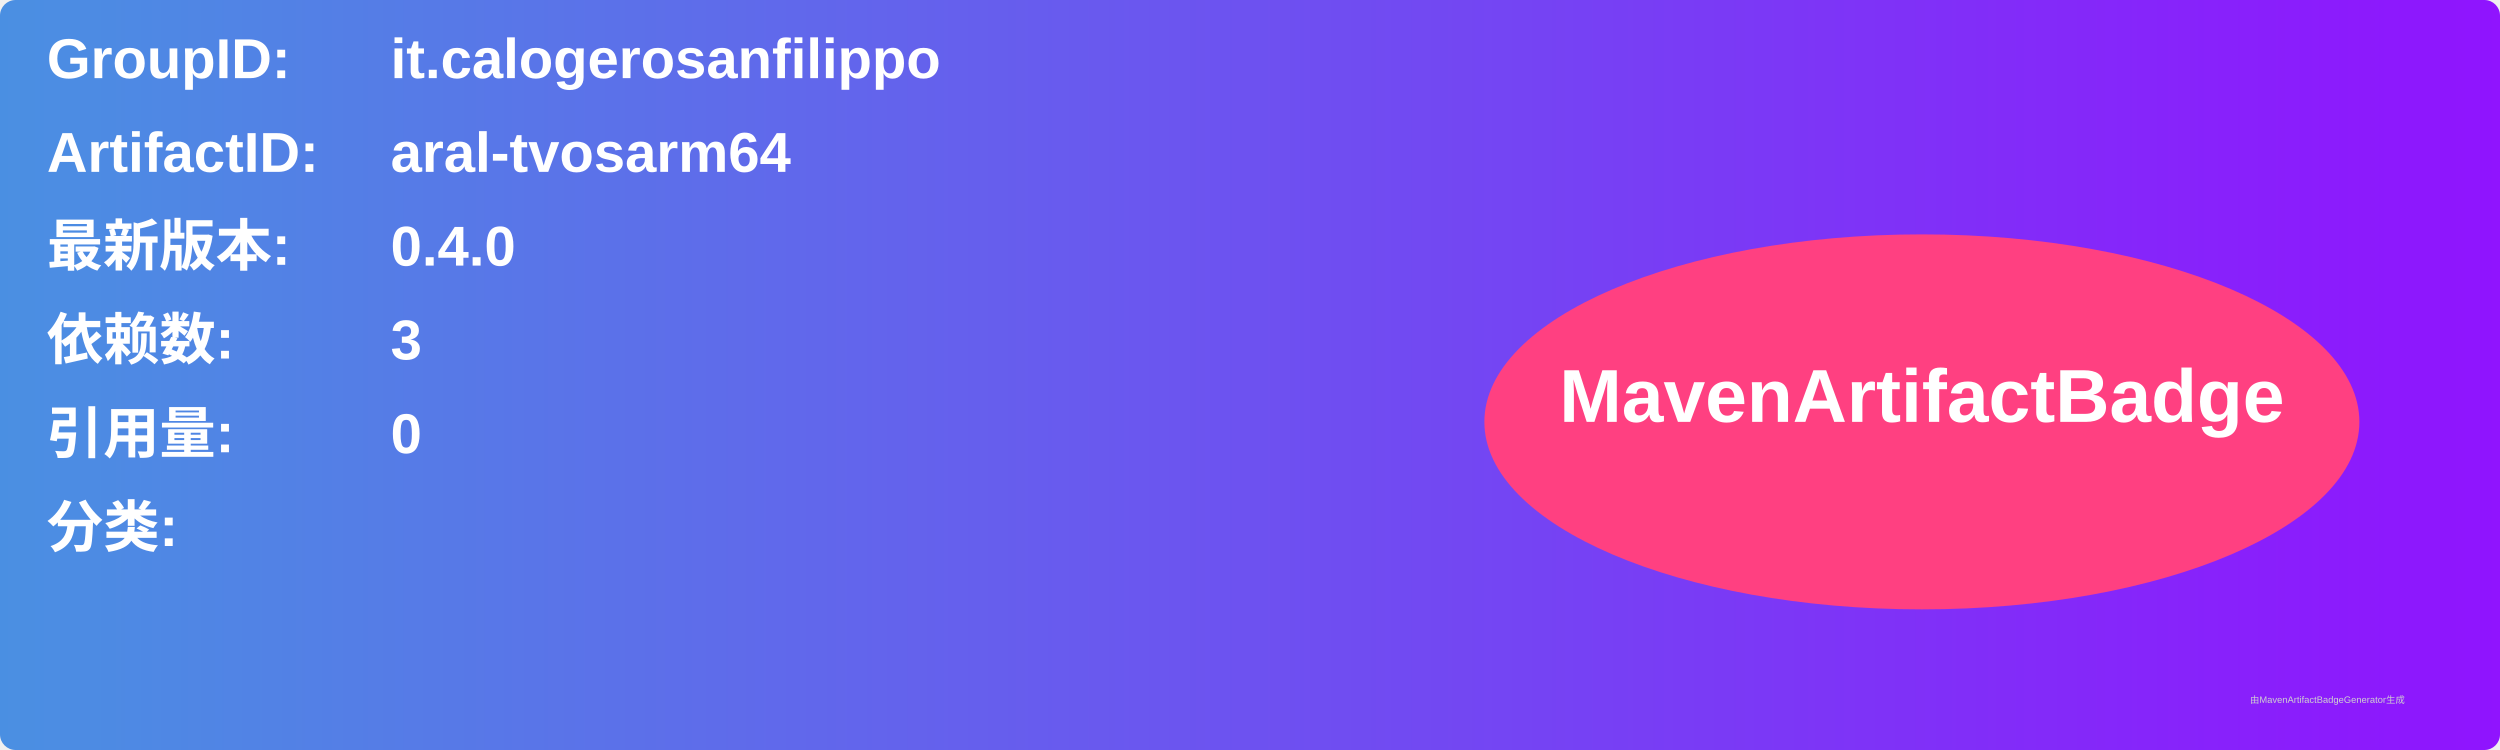
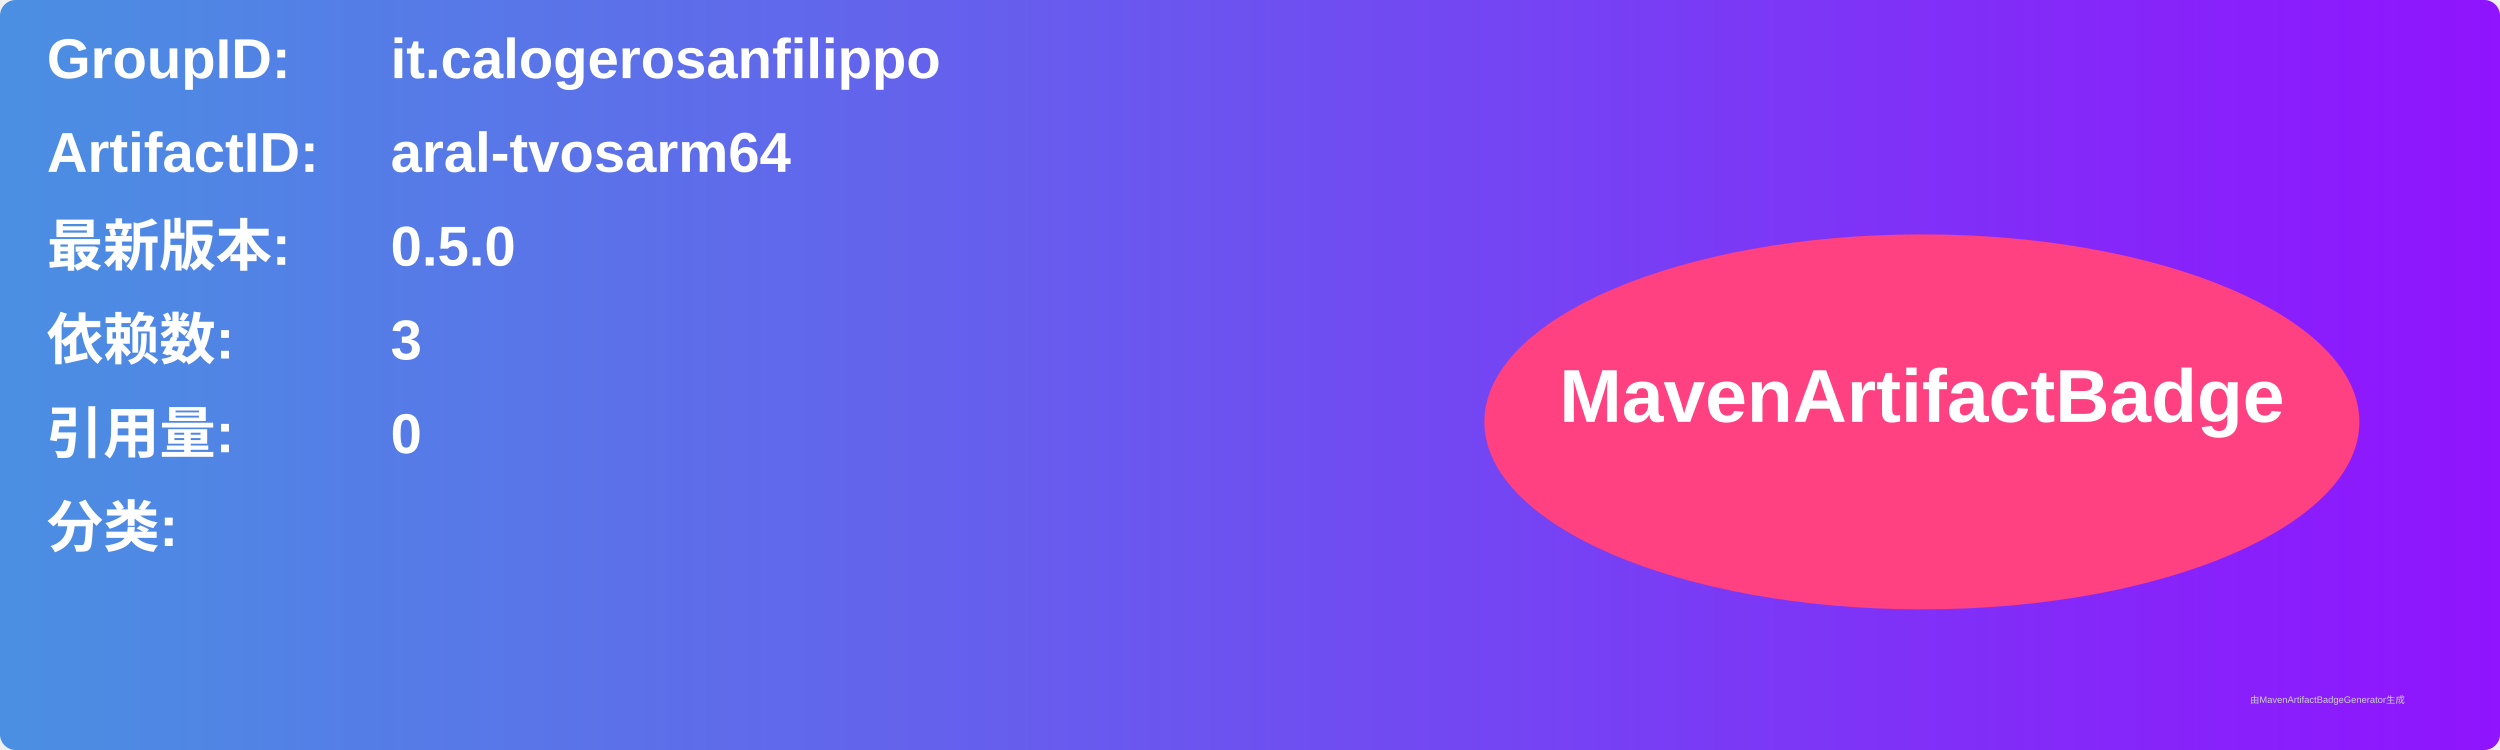
<svg xmlns="http://www.w3.org/2000/svg" width="800" height="240" viewBox="0 0 800 240">
  <linearGradient id="grad" x1="0%" y1="0%" x2="100%" y2="0%">
    <stop offset="0%" stop-color="#4a90e2" />
    <stop offset="100%" stop-color="#9013fe" />
  </linearGradient>
  <rect width="100%" height="100%" rx="5" ry="5" fill="url(#grad)" />
  <g transform="translate(15, 15)">
    <text x="0" y="10" font-family="Arial" font-size="18" fill="white" font-weight="bold" width="260">GroupID:</text>
    <text x="110" y="10" font-family="Arial" font-size="18" fill="white" font-weight="bold" width="460">it.calogerosanfilippo</text>
    <text x="0" y="40" font-family="Arial" font-size="18" fill="white" font-weight="bold" width="260">ArtifactID:</text>
    <text x="110" y="40" font-family="Arial" font-size="18" fill="white" font-weight="bold" width="460">aral-tvosarm64</text>
    <text x="0" y="70" font-family="Arial" font-size="18" fill="white" font-weight="bold">最新版本:</text>
    <text x="110" y="70" font-family="Arial" font-size="18" fill="white" font-weight="bold">
-       <tspan font-weight="bold">0.4.0</tspan>
+       <tspan font-weight="bold">0.5.0</tspan>
    </text>
    <text x="0" y="100" font-family="Arial" font-size="18" fill="white" font-weight="bold">依赖数: </text>
    <text x="110" y="100" font-family="Arial" font-size="18" fill="white">
      <tspan font-weight="bold">3</tspan>
    </text>
    <text x="0" y="130" font-family="Arial" font-size="18" fill="white" font-weight="bold">引用量: </text>
    <text x="110" y="130" font-family="Arial" font-size="18" fill="white">
      <tspan font-weight="bold">0</tspan>
    </text>
    <text x="0" y="160" font-family="Arial" font-size="18" fill="white" font-weight="bold">分类:</text>
    <text x="10" y="190" font-family="Arial" font-size="10" fill="white">
      <tspan font-weight="bold" />
    </text>
    <ellipse cx="600" cy="120" rx="140" ry="60" fill="#ff4081" />
    <text x="600" y="120" text-anchor="middle" font-family="Arial" font-size="24" fill="white" font-weight="bold">MavenArtifactBadge</text>
  </g>
  <text x="720" y="225" font-family="Arial" font-size="3" fill="#d0d0d0">由MavenArtifactBadgeGenerator生成</text>
</svg>
